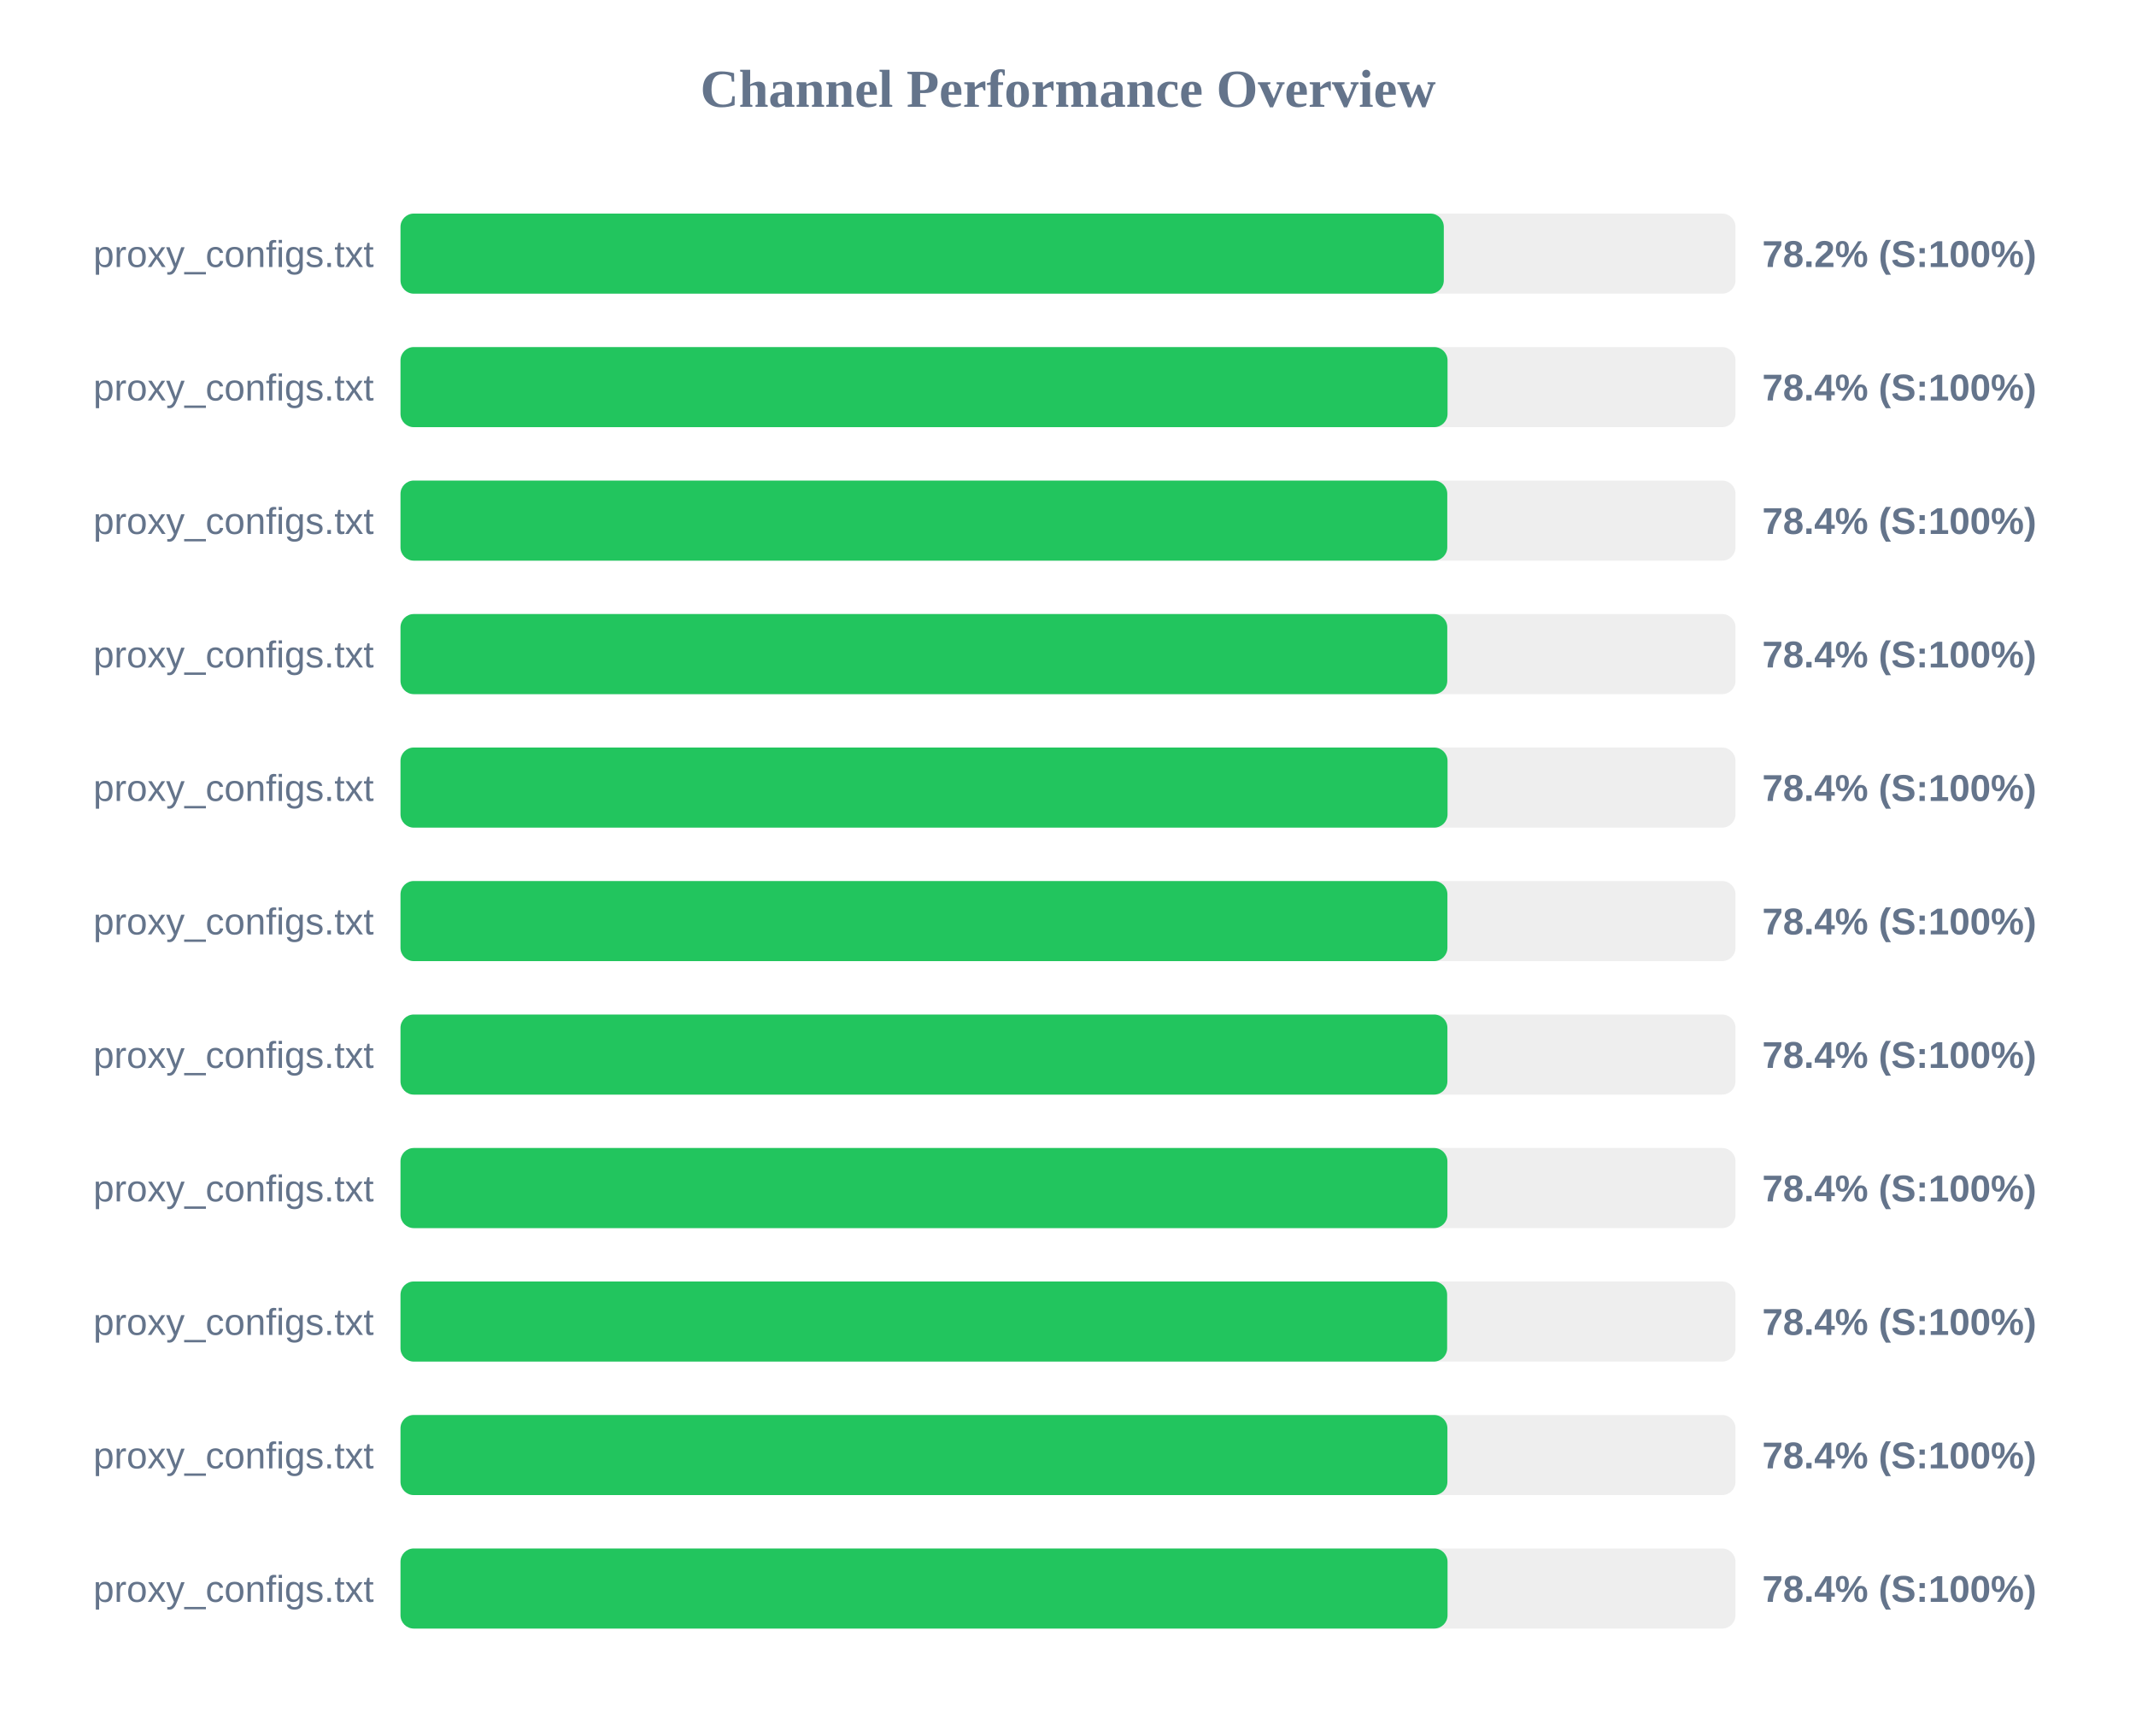
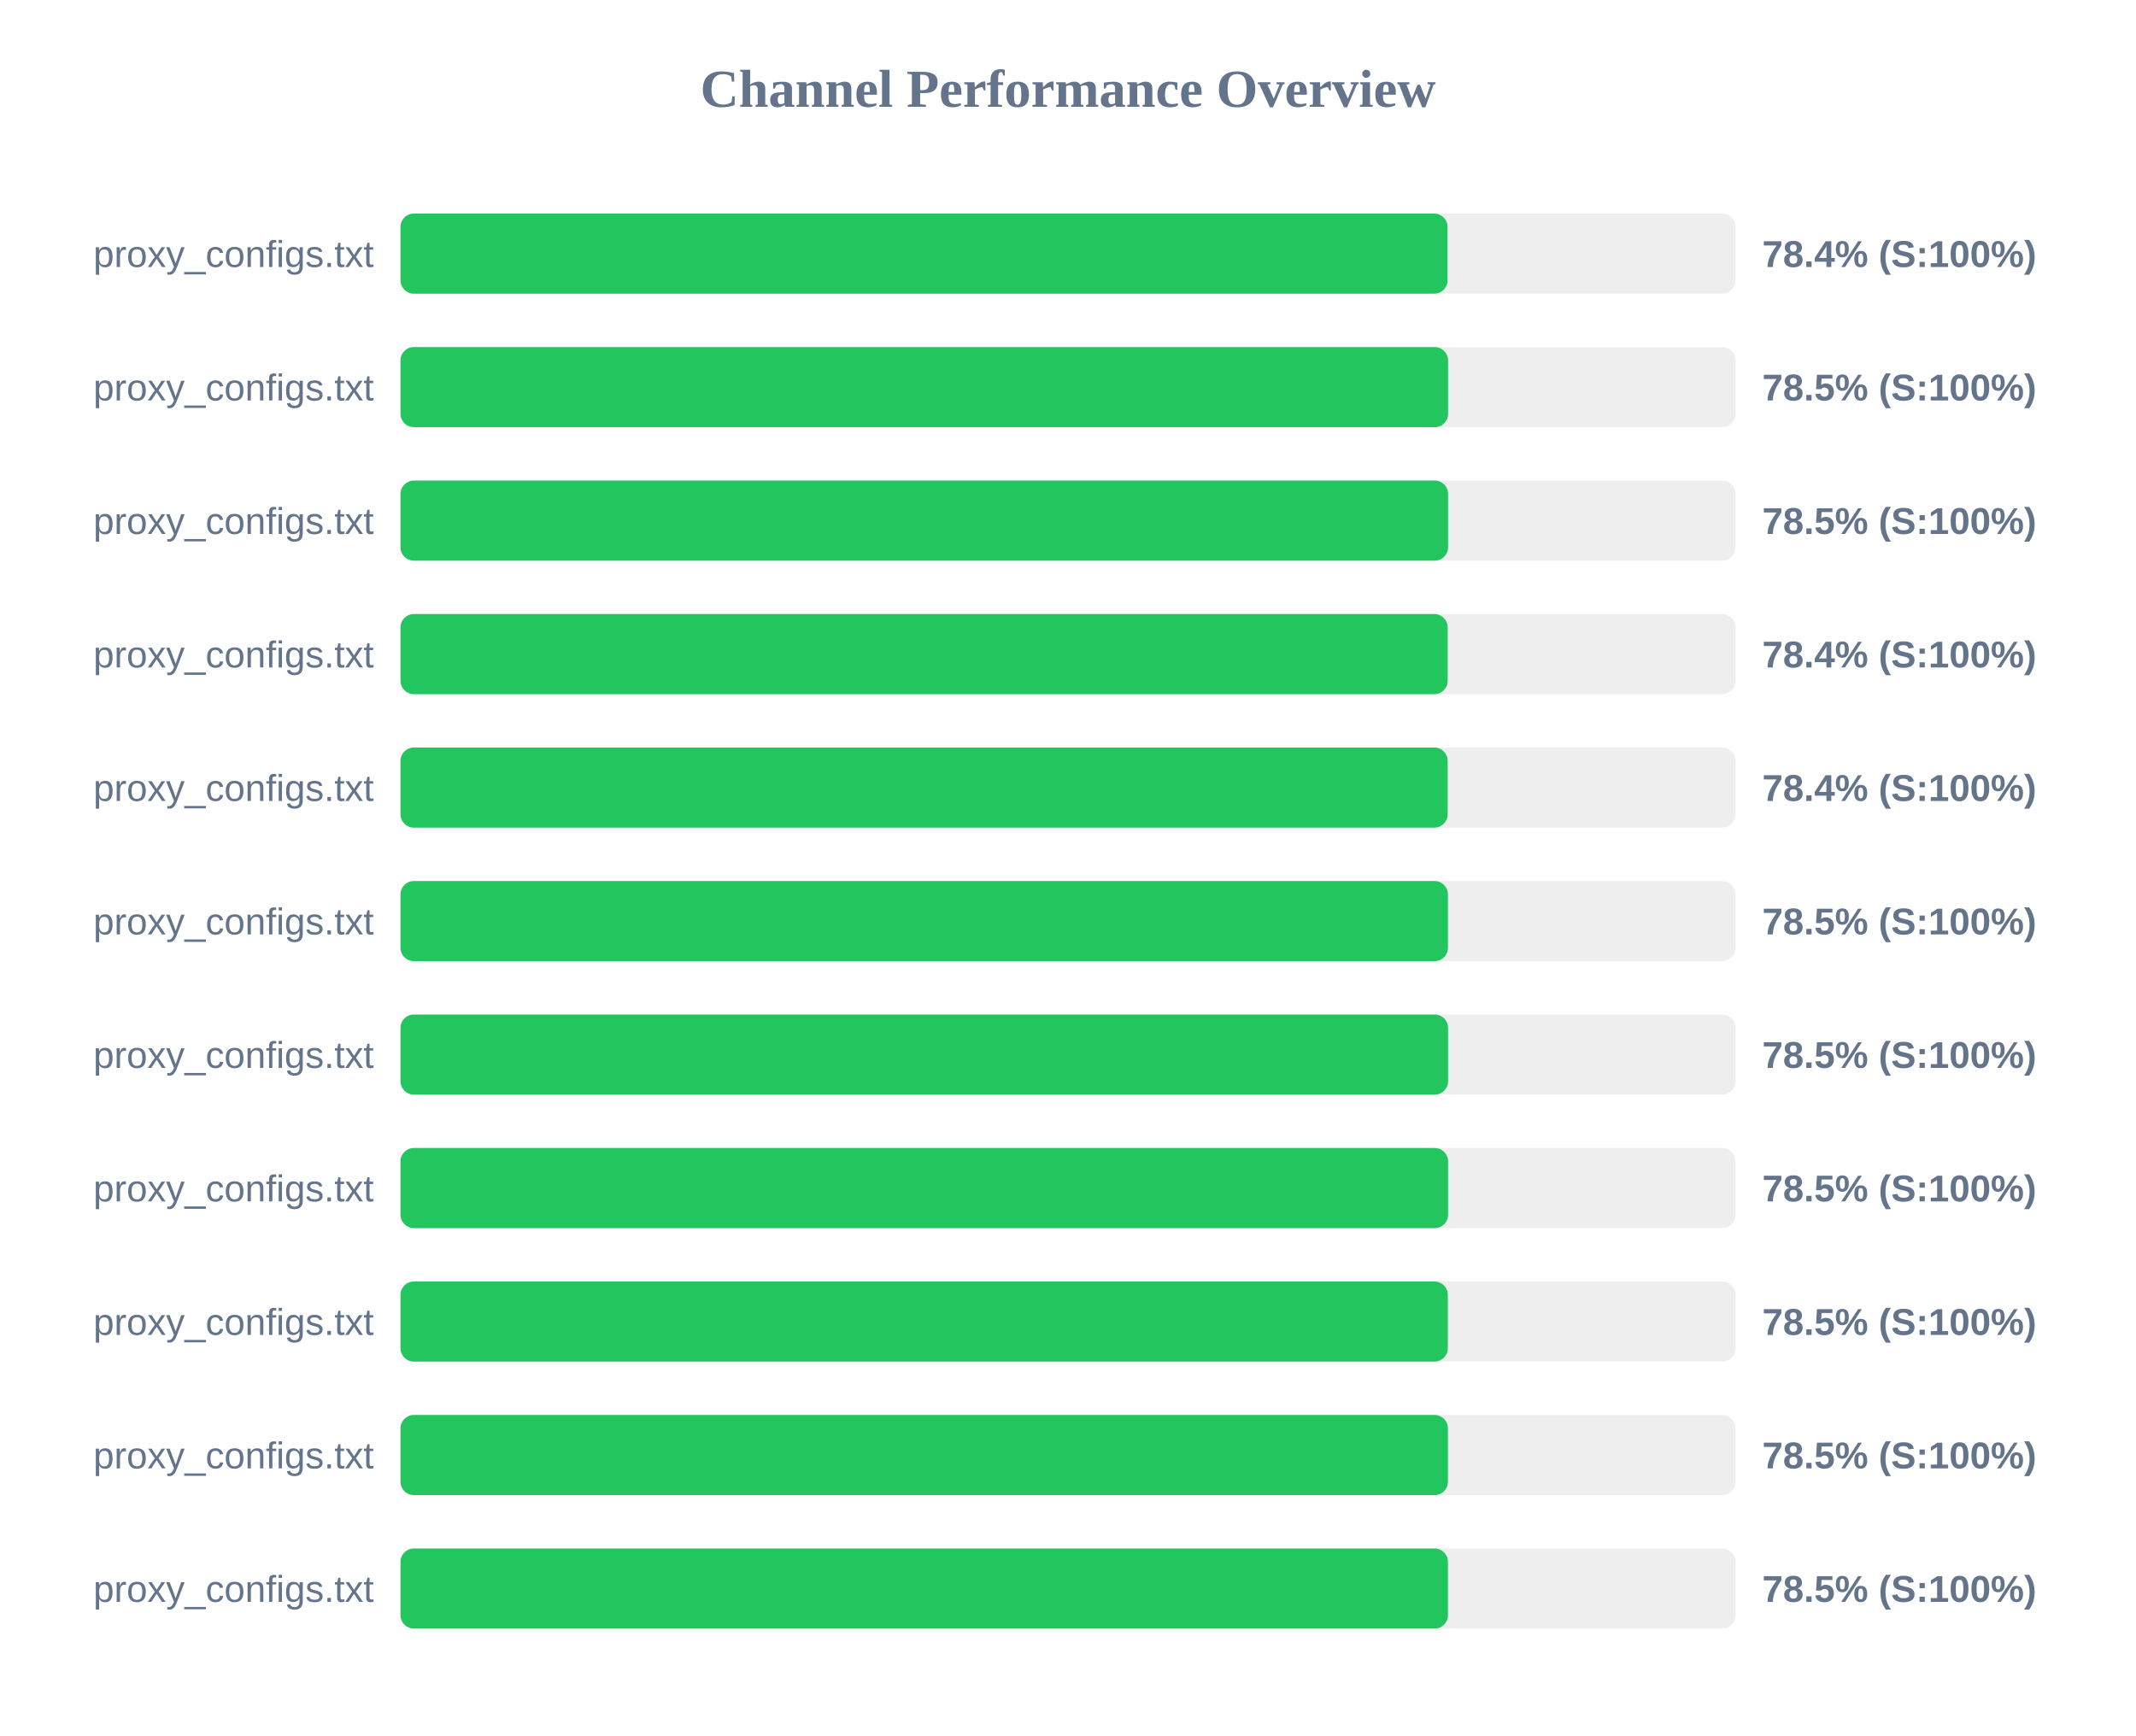
<svg xmlns="http://www.w3.org/2000/svg" width="800" height="650" version="1.1">
  <style>
        .row { font: 14px Arial; fill: #64748b; }
        .score { font: bold 14px Arial; fill: #64748b; }
    </style>
  <text x="400" y="40" text-anchor="middle" font-size="20px" font-weight="bold" fill="#64748b">Channel Performance Overview</text>
  <rect x="150" y="80" width="500" height="30" fill="#eee" rx="5" />
-   <rect x="150" y="80" width="390.75" height="30" fill="#22c55e" rx="5" />
+   <rect x="150" y="80" width="392.15" height="30" fill="#22c55e" rx="5" />
  <text x="140" y="100" text-anchor="end" class="row">proxy_configs.txt</text>
-   <text x="660" y="100" text-anchor="start" class="score">78.2% (S:100%)</text>
+   <text x="660" y="100" text-anchor="start" class="score">78.4% (S:100%)</text>
  <rect x="150" y="130" width="500" height="30" fill="#eee" rx="5" />
-   <rect x="150" y="130" width="392.15" height="30" fill="#22c55e" rx="5" />
+   <rect x="150" y="130" width="392.35" height="30" fill="#22c55e" rx="5" />
  <text x="140" y="150" text-anchor="end" class="row">proxy_configs.txt</text>
-   <text x="660" y="150" text-anchor="start" class="score">78.4% (S:100%)</text>
+   <text x="660" y="150" text-anchor="start" class="score">78.5% (S:100%)</text>
  <rect x="150" y="180" width="500" height="30" fill="#eee" rx="5" />
-   <rect x="150" y="180" width="392.05" height="30" fill="#22c55e" rx="5" />
+   <rect x="150" y="180" width="392.35" height="30" fill="#22c55e" rx="5" />
  <text x="140" y="200" text-anchor="end" class="row">proxy_configs.txt</text>
-   <text x="660" y="200" text-anchor="start" class="score">78.4% (S:100%)</text>
+   <text x="660" y="200" text-anchor="start" class="score">78.5% (S:100%)</text>
  <rect x="150" y="230" width="500" height="30" fill="#eee" rx="5" />
-   <rect x="150" y="230" width="392.05" height="30" fill="#22c55e" rx="5" />
+   <rect x="150" y="230" width="392.2" height="30" fill="#22c55e" rx="5" />
  <text x="140" y="250" text-anchor="end" class="row">proxy_configs.txt</text>
  <text x="660" y="250" text-anchor="start" class="score">78.4% (S:100%)</text>
  <rect x="150" y="280" width="500" height="30" fill="#eee" rx="5" />
-   <rect x="150" y="280" width="392.15" height="30" fill="#22c55e" rx="5" />
+   <rect x="150" y="280" width="392.2" height="30" fill="#22c55e" rx="5" />
  <text x="140" y="300" text-anchor="end" class="row">proxy_configs.txt</text>
  <text x="660" y="300" text-anchor="start" class="score">78.4% (S:100%)</text>
  <rect x="150" y="330" width="500" height="30" fill="#eee" rx="5" />
-   <rect x="150" y="330" width="392.1" height="30" fill="#22c55e" rx="5" />
+   <rect x="150" y="330" width="392.3" height="30" fill="#22c55e" rx="5" />
  <text x="140" y="350" text-anchor="end" class="row">proxy_configs.txt</text>
-   <text x="660" y="350" text-anchor="start" class="score">78.4% (S:100%)</text>
+   <text x="660" y="350" text-anchor="start" class="score">78.5% (S:100%)</text>
  <rect x="150" y="380" width="500" height="30" fill="#eee" rx="5" />
-   <rect x="150" y="380" width="392.1" height="30" fill="#22c55e" rx="5" />
+   <rect x="150" y="380" width="392.35" height="30" fill="#22c55e" rx="5" />
  <text x="140" y="400" text-anchor="end" class="row">proxy_configs.txt</text>
-   <text x="660" y="400" text-anchor="start" class="score">78.4% (S:100%)</text>
+   <text x="660" y="400" text-anchor="start" class="score">78.5% (S:100%)</text>
  <rect x="150" y="430" width="500" height="30" fill="#eee" rx="5" />
-   <rect x="150" y="430" width="392.1" height="30" fill="#22c55e" rx="5" />
+   <rect x="150" y="430" width="392.35" height="30" fill="#22c55e" rx="5" />
  <text x="140" y="450" text-anchor="end" class="row">proxy_configs.txt</text>
-   <text x="660" y="450" text-anchor="start" class="score">78.4% (S:100%)</text>
+   <text x="660" y="450" text-anchor="start" class="score">78.5% (S:100%)</text>
  <rect x="150" y="480" width="500" height="30" fill="#eee" rx="5" />
-   <rect x="150" y="480" width="392.0" height="30" fill="#22c55e" rx="5" />
+   <rect x="150" y="480" width="392.25" height="30" fill="#22c55e" rx="5" />
  <text x="140" y="500" text-anchor="end" class="row">proxy_configs.txt</text>
-   <text x="660" y="500" text-anchor="start" class="score">78.4% (S:100%)</text>
+   <text x="660" y="500" text-anchor="start" class="score">78.5% (S:100%)</text>
  <rect x="150" y="530" width="500" height="30" fill="#eee" rx="5" />
-   <rect x="150" y="530" width="392.1" height="30" fill="#22c55e" rx="5" />
+   <rect x="150" y="530" width="392.3" height="30" fill="#22c55e" rx="5" />
  <text x="140" y="550" text-anchor="end" class="row">proxy_configs.txt</text>
-   <text x="660" y="550" text-anchor="start" class="score">78.4% (S:100%)</text>
+   <text x="660" y="550" text-anchor="start" class="score">78.5% (S:100%)</text>
  <rect x="150" y="580" width="500" height="30" fill="#eee" rx="5" />
-   <rect x="150" y="580" width="392.15" height="30" fill="#22c55e" rx="5" />
+   <rect x="150" y="580" width="392.3" height="30" fill="#22c55e" rx="5" />
  <text x="140" y="600" text-anchor="end" class="row">proxy_configs.txt</text>
-   <text x="660" y="600" text-anchor="start" class="score">78.4% (S:100%)</text>
+   <text x="660" y="600" text-anchor="start" class="score">78.5% (S:100%)</text>
</svg>
